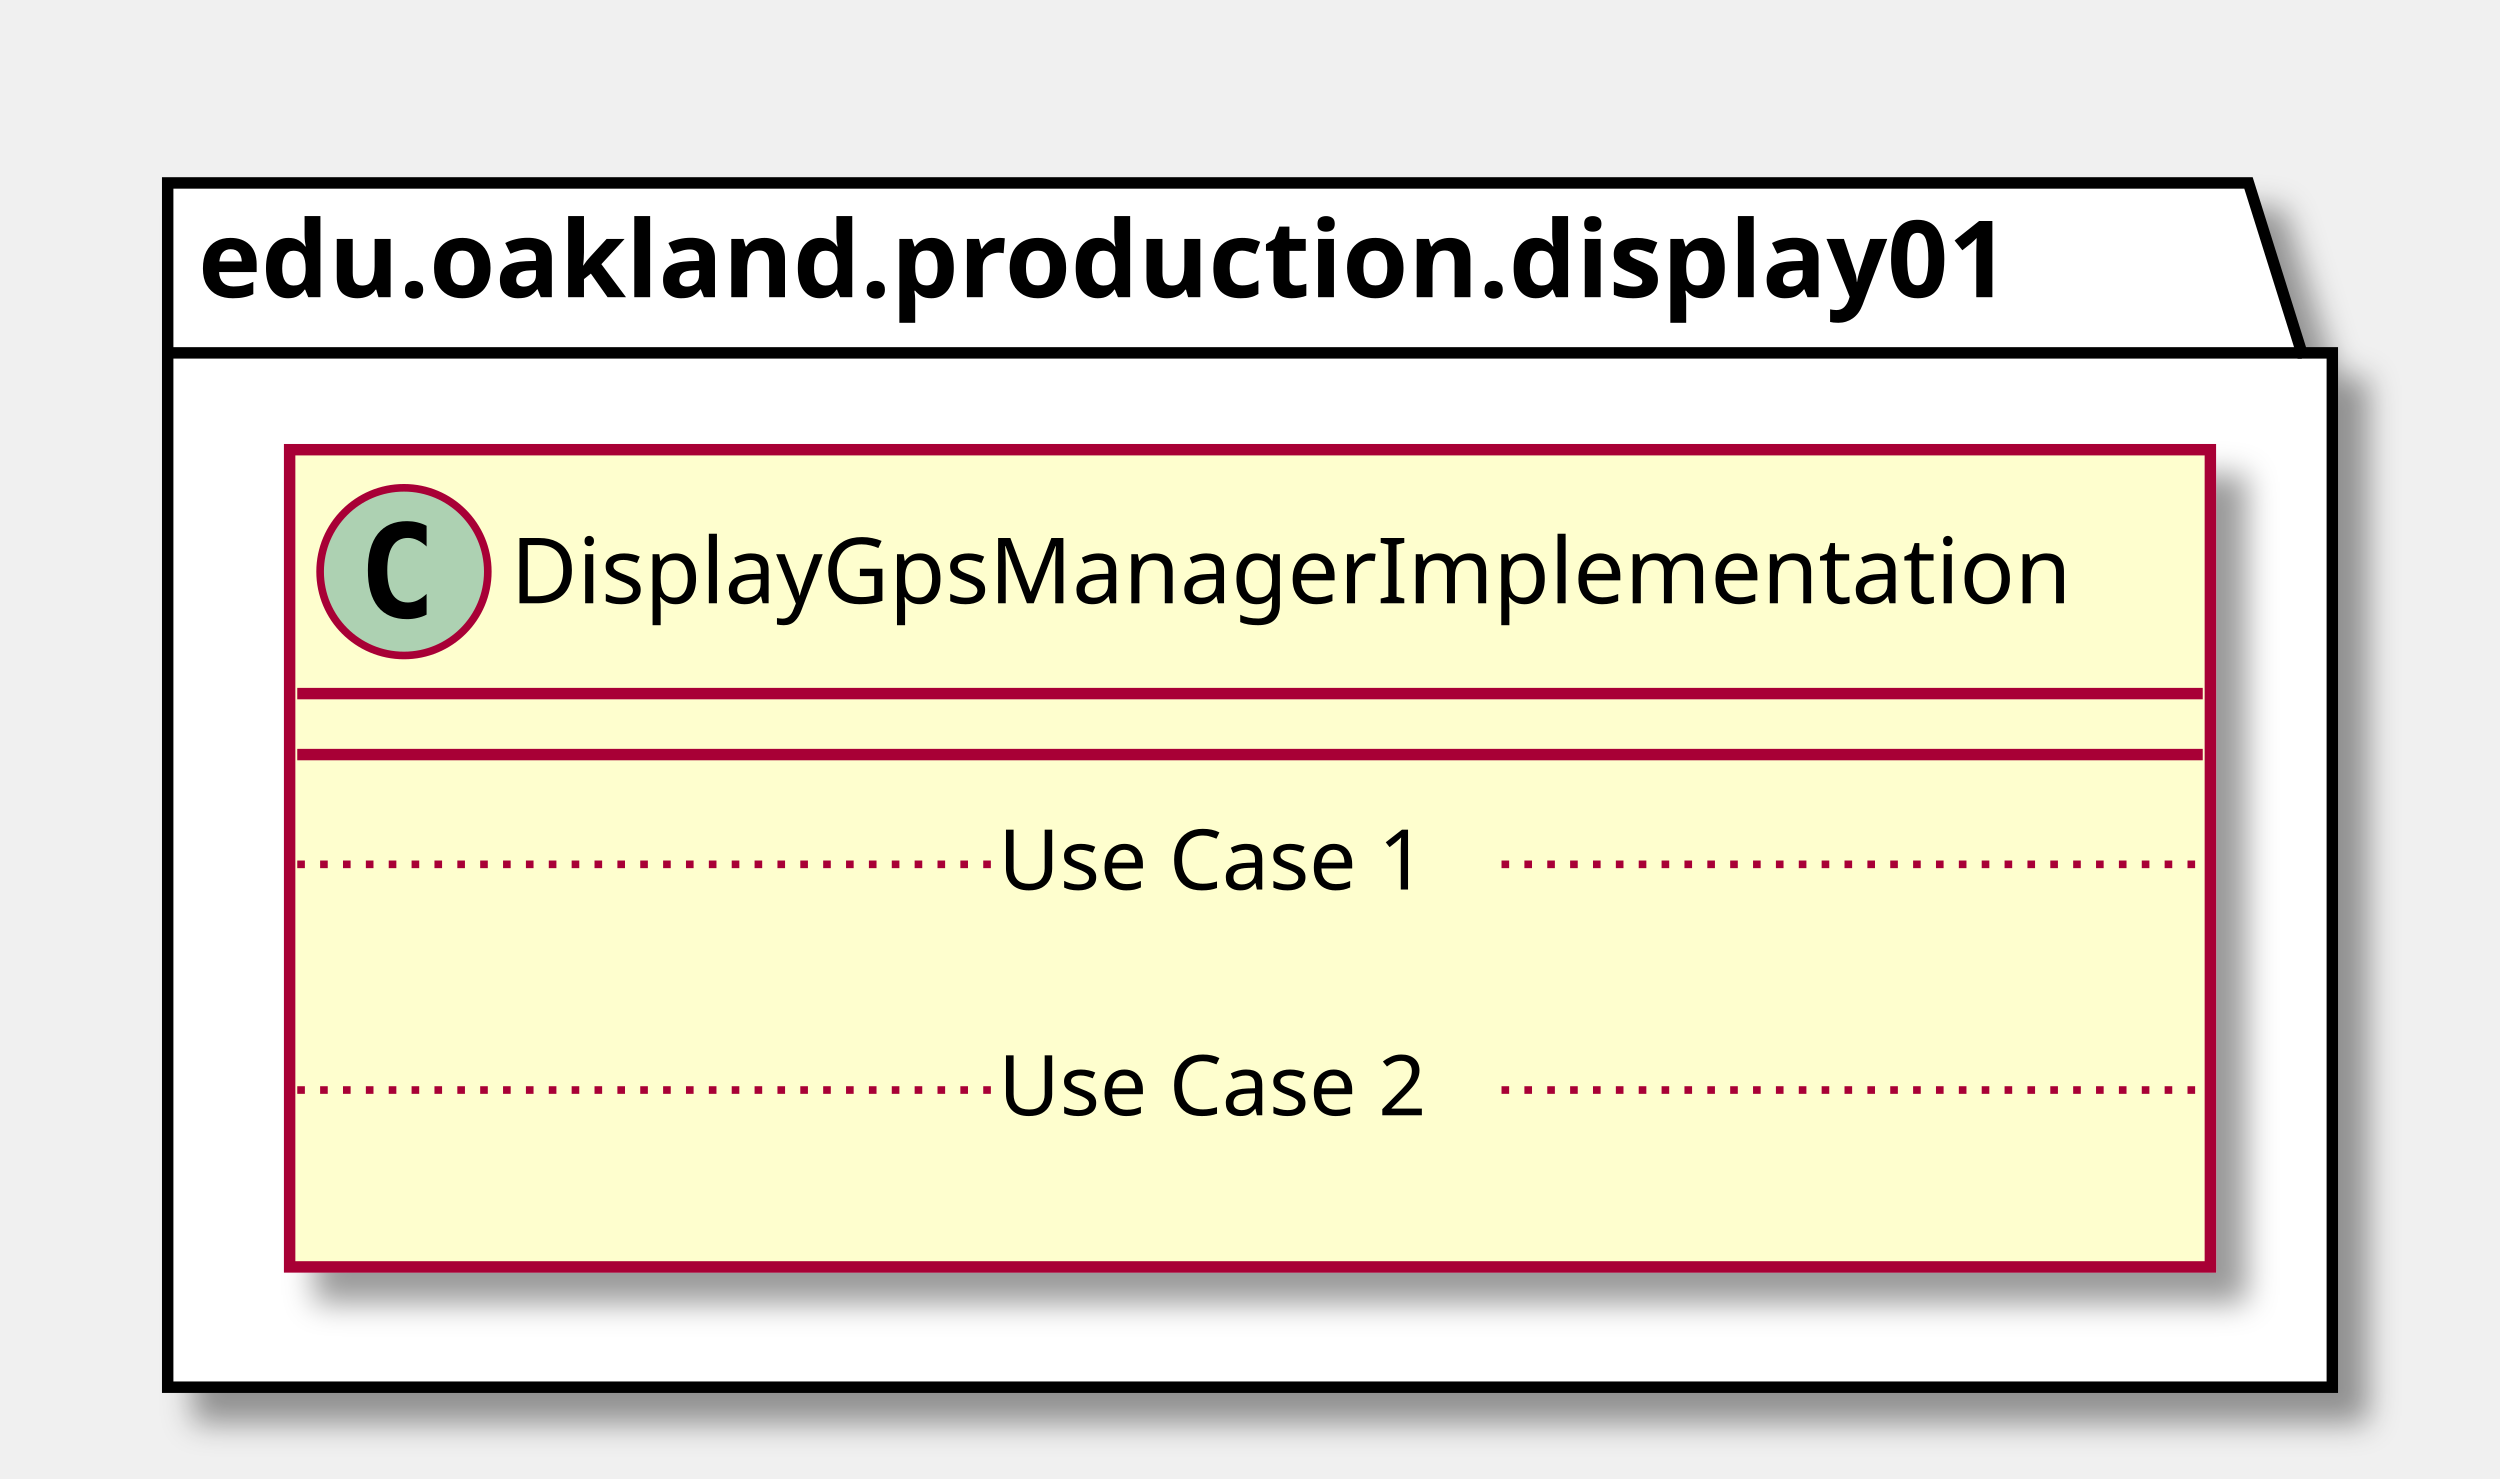
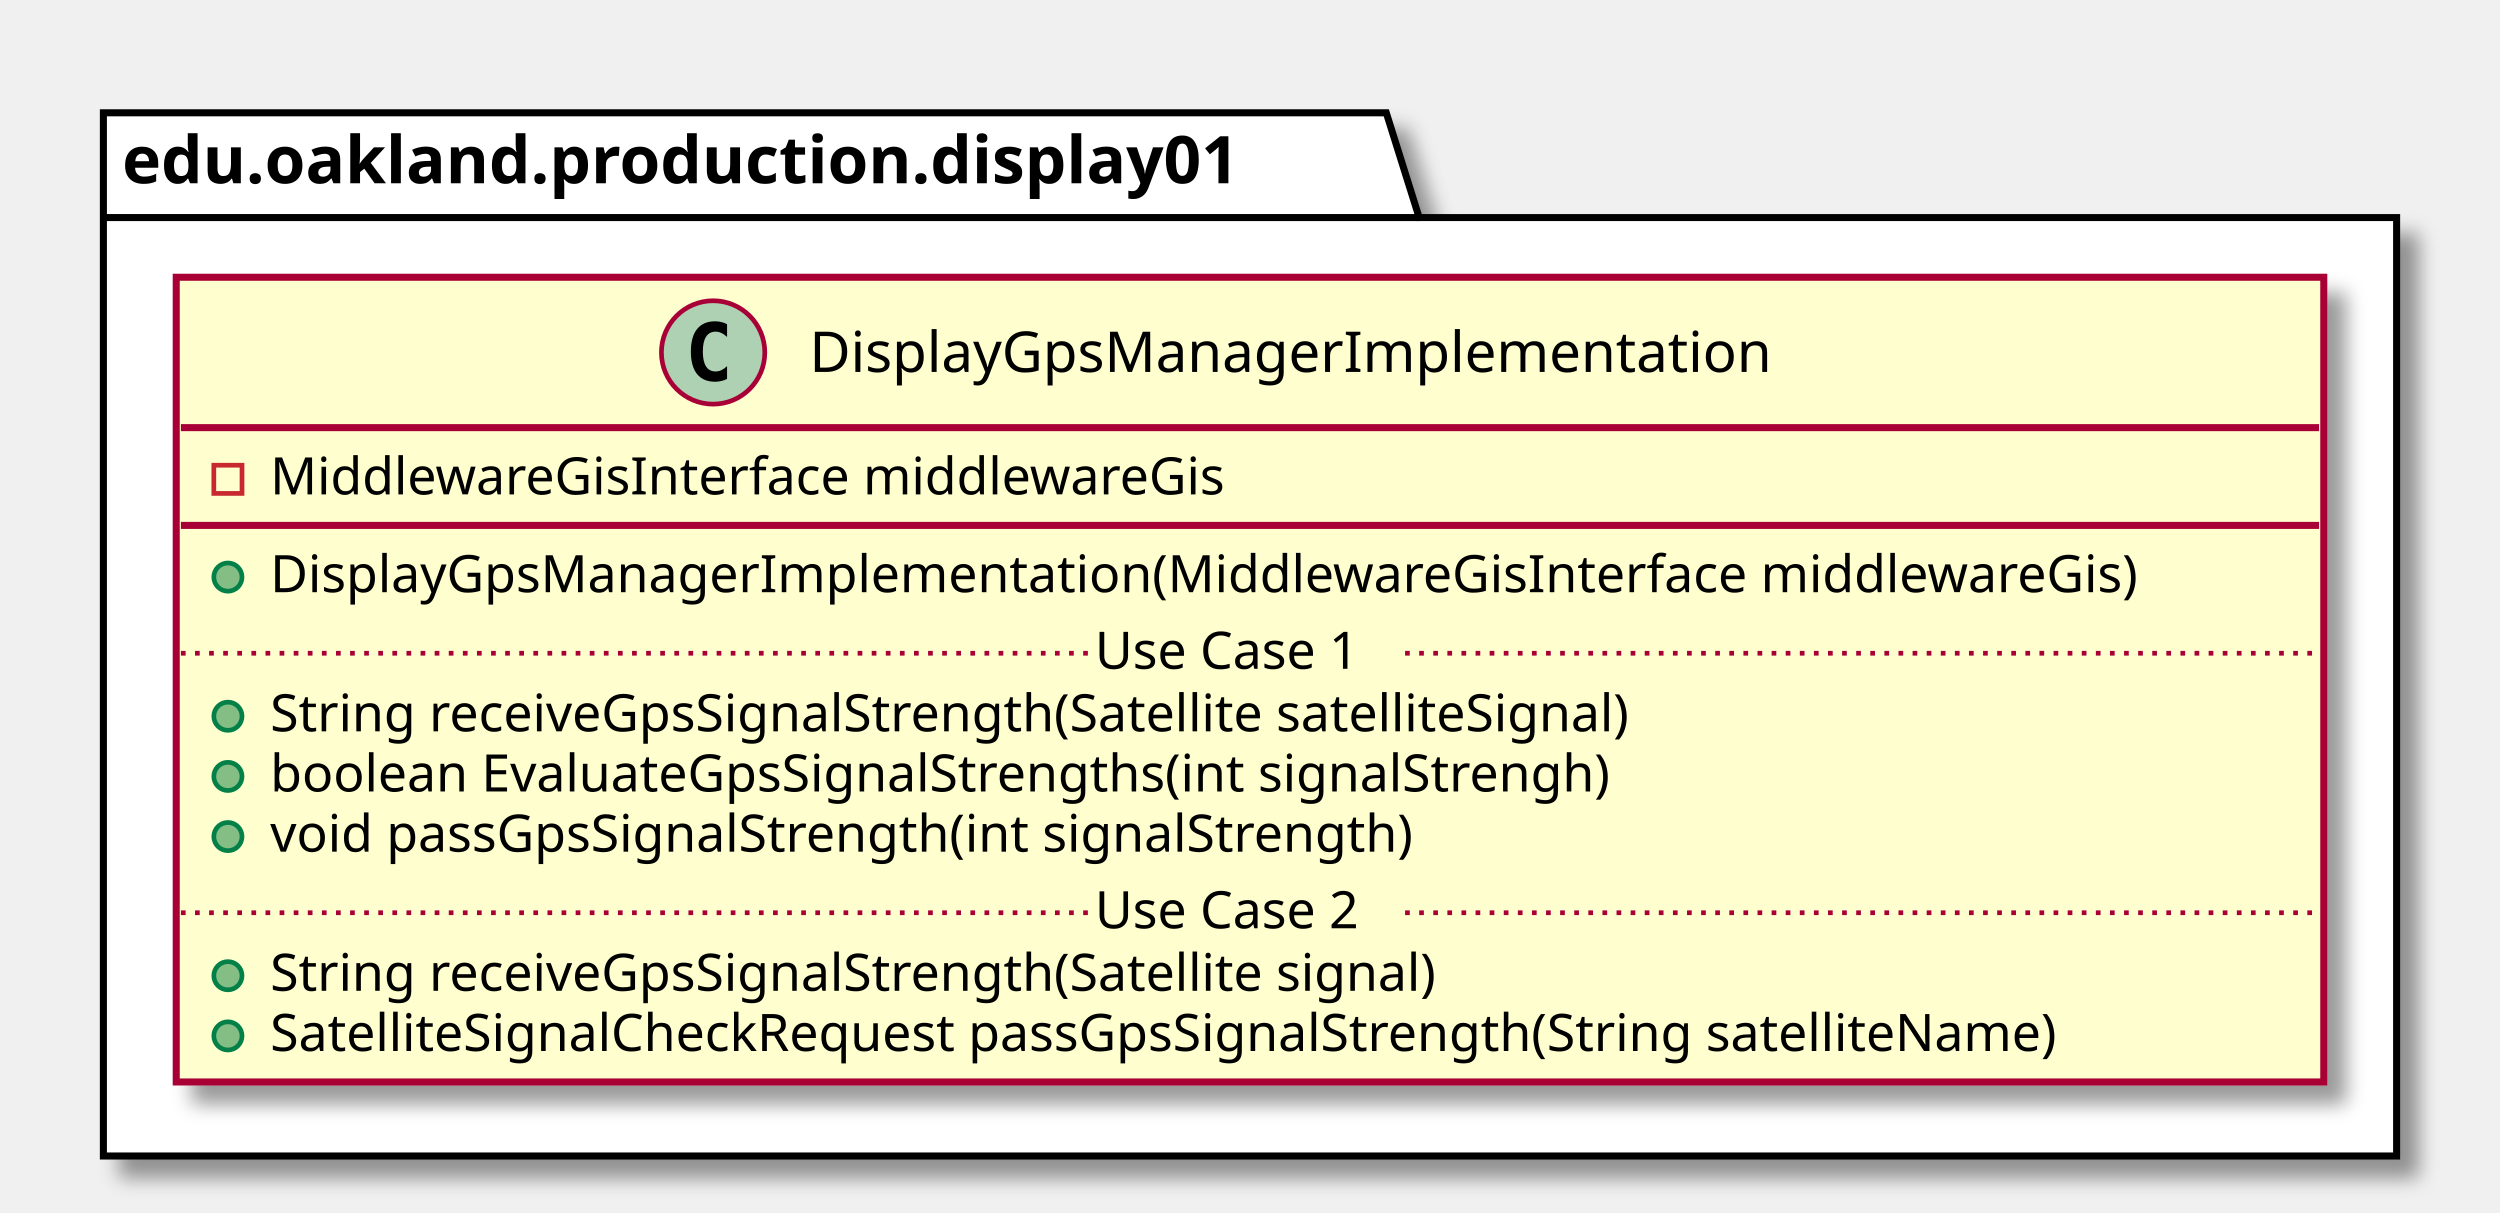
- <svg xmlns="http://www.w3.org/2000/svg" contentScriptType="application/ecmascript" contentStyleType="text/css" height="194px" preserveAspectRatio="none" style="width:328px;height:194px;" version="1.1" viewBox="0 0 328 194" width="328px" zoomAndPan="magnify">
+ <svg xmlns="http://www.w3.org/2000/svg" contentScriptType="application/ecmascript" contentStyleType="text/css" height="258px" preserveAspectRatio="none" style="width:532px;height:258px;" version="1.1" viewBox="0 0 532 258" width="532px" zoomAndPan="magnify">
  <defs>
-     <filter height="300%" id="f1x3anqqcgrjgq" width="300%" x="-1" y="-1">
+     <filter height="300%" id="fpqii00gu5yw2" width="300%" x="-1" y="-1">
      <feGaussianBlur result="blurOut" stdDeviation="2.0" />
      <feColorMatrix in="blurOut" result="blurOut2" type="matrix" values="0 0 0 0 0 0 0 0 0 0 0 0 0 0 0 0 0 0 .4 0" />
      <feOffset dx="4.0" dy="4.0" in="blurOut2" result="blurOut3" />
      <feBlend in="SourceGraphic" in2="blurOut3" mode="normal" />
    </filter>
  </defs>
  <g>
-     <polygon fill="#FFFFFF" filter="url(#f1x3anqqcgrjgq)" points="22,24,295,24,302,46.297,306,46.297,306,182,22,182,22,24" style="stroke: #000000; stroke-width: 1.5;" />
+     <polygon fill="#FFFFFF" filter="url(#fpqii00gu5yw2)" points="22,24,295,24,302,46.297,510,46.297,510,246,22,246,22,24" style="stroke: #000000; stroke-width: 1.5;" />
    <line style="stroke: #000000; stroke-width: 1.5;" x1="22" x2="302" y1="46.297" y2="46.297" />
    <text fill="#000000" font-family="sans-serif" font-size="14" font-weight="bold" lengthAdjust="spacingAndGlyphs" textLength="267" x="26" y="38.995">edu.oakland.production.display01</text>
-     <rect fill="#FEFECE" filter="url(#f1x3anqqcgrjgq)" height="107.219" id="DisplayGpsManagerImplementation" style="stroke: #A80036; stroke-width: 1.5;" width="252" x="38" y="59" />
-     <ellipse cx="53" cy="75" fill="#ADD1B2" rx="11" ry="11" style="stroke: #A80036; stroke-width: 1.0;" />
-     <path d="M55.969,80.641 Q55.391,80.938 54.75,81.078 Q54.109,81.234 53.406,81.234 Q50.906,81.234 49.578,79.594 Q48.266,77.938 48.266,74.812 Q48.266,71.688 49.578,70.031 Q50.906,68.375 53.406,68.375 Q54.109,68.375 54.75,68.531 Q55.406,68.688 55.969,68.984 L55.969,71.703 Q55.344,71.125 54.75,70.859 Q54.156,70.578 53.531,70.578 Q52.188,70.578 51.5,71.656 Q50.812,72.719 50.812,74.812 Q50.812,76.906 51.5,77.984 Q52.188,79.047 53.531,79.047 Q54.156,79.047 54.75,78.781 Q55.344,78.5 55.969,77.922 L55.969,80.641 Z " />
-     <text fill="#000000" font-family="sans-serif" font-size="12" lengthAdjust="spacingAndGlyphs" textLength="220" x="67" y="79.154">DisplayGpsManagerImplementation</text>
-     <line style="stroke: #A80036; stroke-width: 1.5;" x1="39" x2="289" y1="91" y2="91" />
-     <line style="stroke: #A80036; stroke-width: 1.5;" x1="39" x2="289" y1="99" y2="99" />
-     <text fill="#000000" font-family="sans-serif" font-size="11" lengthAdjust="spacingAndGlyphs" textLength="0" x="48" y="130.015" />
-     <line style="stroke: #A80036; stroke-width: 1.0; stroke-dasharray: 1.0,2.0;" x1="39" x2="131" y1="113.402" y2="113.402" />
-     <text fill="#000000" font-family="sans-serif" font-size="11" lengthAdjust="spacingAndGlyphs" textLength="66" x="131" y="116.71">Use Case 1</text>
-     <line style="stroke: #A80036; stroke-width: 1.0; stroke-dasharray: 1.0,2.0;" x1="197" x2="289" y1="113.402" y2="113.402" />
-     <text fill="#000000" font-family="sans-serif" font-size="11" lengthAdjust="spacingAndGlyphs" textLength="0" x="48" y="159.625" />
-     <line style="stroke: #A80036; stroke-width: 1.0; stroke-dasharray: 1.0,2.0;" x1="39" x2="131" y1="143.012" y2="143.012" />
-     <text fill="#000000" font-family="sans-serif" font-size="11" lengthAdjust="spacingAndGlyphs" textLength="66" x="131" y="146.32">Use Case 2</text>
-     <line style="stroke: #A80036; stroke-width: 1.0; stroke-dasharray: 1.0,2.0;" x1="197" x2="289" y1="143.012" y2="143.012" />
+     <rect fill="#FEFECE" filter="url(#fpqii00gu5yw2)" height="171.242" id="DisplayGpsManagerImplementation" style="stroke: #A80036; stroke-width: 1.5;" width="457" x="37.5" y="59" />
+     <ellipse cx="151.75" cy="75" fill="#ADD1B2" rx="11" ry="11" style="stroke: #A80036; stroke-width: 1.0;" />
+     <path d="M154.719,80.641 Q154.141,80.938 153.5,81.078 Q152.859,81.234 152.156,81.234 Q149.656,81.234 148.328,79.594 Q147.016,77.938 147.016,74.812 Q147.016,71.688 148.328,70.031 Q149.656,68.375 152.156,68.375 Q152.859,68.375 153.5,68.531 Q154.156,68.688 154.719,68.984 L154.719,71.703 Q154.094,71.125 153.5,70.859 Q152.906,70.578 152.281,70.578 Q150.938,70.578 150.25,71.656 Q149.562,72.719 149.562,74.812 Q149.562,76.906 150.25,77.984 Q150.938,79.047 152.281,79.047 Q152.906,79.047 153.5,78.781 Q154.094,78.5 154.719,77.922 L154.719,80.641 Z " />
+     <text fill="#000000" font-family="sans-serif" font-size="12" lengthAdjust="spacingAndGlyphs" textLength="220" x="172.25" y="79.154">DisplayGpsManagerImplementation</text>
+     <line style="stroke: #A80036; stroke-width: 1.5;" x1="38.5" x2="493.5" y1="91" y2="91" />
+     <rect fill="none" height="6" style="stroke: #C82930; stroke-width: 1.0;" width="6" x="45.5" y="99" />
+     <text fill="#000000" font-family="sans-serif" font-size="11" lengthAdjust="spacingAndGlyphs" textLength="222" x="57.5" y="105.21">MiddlewareGisInterface middlewareGis</text>
+     <line style="stroke: #A80036; stroke-width: 1.5;" x1="38.5" x2="493.5" y1="111.805" y2="111.805" />
+     <ellipse cx="48.5" cy="122.805" fill="#84BE84" rx="3" ry="3" style="stroke: #038048; stroke-width: 1.0;" />
+     <text fill="#000000" font-family="sans-serif" font-size="11" lengthAdjust="spacingAndGlyphs" textLength="431" x="57.5" y="126.015">DisplayGpsManagerImplementation(MiddlewareGisInterface middlewareGis)</text>
+     <ellipse cx="48.5" cy="152.414" fill="#84BE84" rx="3" ry="3" style="stroke: #038048; stroke-width: 1.0;" />
+     <text fill="#000000" font-family="sans-serif" font-size="11" lengthAdjust="spacingAndGlyphs" textLength="324" x="57.5" y="155.625">String receiveGpsSignalStrength(Satellite satelliteSignal)</text>
+     <ellipse cx="48.5" cy="165.219" fill="#84BE84" rx="3" ry="3" style="stroke: #038048; stroke-width: 1.0;" />
+     <text fill="#000000" font-family="sans-serif" font-size="11" lengthAdjust="spacingAndGlyphs" textLength="316" x="57.5" y="168.429">boolean EvaluateGpsSignalStrengths(int signalStrengh)</text>
+     <ellipse cx="48.5" cy="178.023" fill="#84BE84" rx="3" ry="3" style="stroke: #038048; stroke-width: 1.0;" />
+     <text fill="#000000" font-family="sans-serif" font-size="11" lengthAdjust="spacingAndGlyphs" textLength="271" x="57.5" y="181.234">void passGpsSignalStrength(int signalStrength)</text>
+     <line style="stroke: #A80036; stroke-width: 1.0; stroke-dasharray: 1.0,2.0;" x1="38.5" x2="233" y1="139.012" y2="139.012" />
+     <text fill="#000000" font-family="sans-serif" font-size="11" lengthAdjust="spacingAndGlyphs" textLength="66" x="233" y="142.32">Use Case 1</text>
+     <line style="stroke: #A80036; stroke-width: 1.0; stroke-dasharray: 1.0,2.0;" x1="299" x2="493.5" y1="139.012" y2="139.012" />
+     <ellipse cx="48.5" cy="207.633" fill="#84BE84" rx="3" ry="3" style="stroke: #038048; stroke-width: 1.0;" />
+     <text fill="#000000" font-family="sans-serif" font-size="11" lengthAdjust="spacingAndGlyphs" textLength="278" x="57.5" y="210.843">String receiveGpsSignalStrength(Satellite signal)</text>
+     <ellipse cx="48.5" cy="220.438" fill="#84BE84" rx="3" ry="3" style="stroke: #038048; stroke-width: 1.0;" />
+     <text fill="#000000" font-family="sans-serif" font-size="11" lengthAdjust="spacingAndGlyphs" textLength="424" x="57.5" y="223.648">SatelliteSignalCheckRequest passGpsSignalStrength(String satelliteName)</text>
+     <line style="stroke: #A80036; stroke-width: 1.0; stroke-dasharray: 1.0,2.0;" x1="38.5" x2="233" y1="194.231" y2="194.231" />
+     <text fill="#000000" font-family="sans-serif" font-size="11" lengthAdjust="spacingAndGlyphs" textLength="66" x="233" y="197.539">Use Case 2</text>
+     <line style="stroke: #A80036; stroke-width: 1.0; stroke-dasharray: 1.0,2.0;" x1="299" x2="493.5" y1="194.231" y2="194.231" />
  </g>
</svg>
